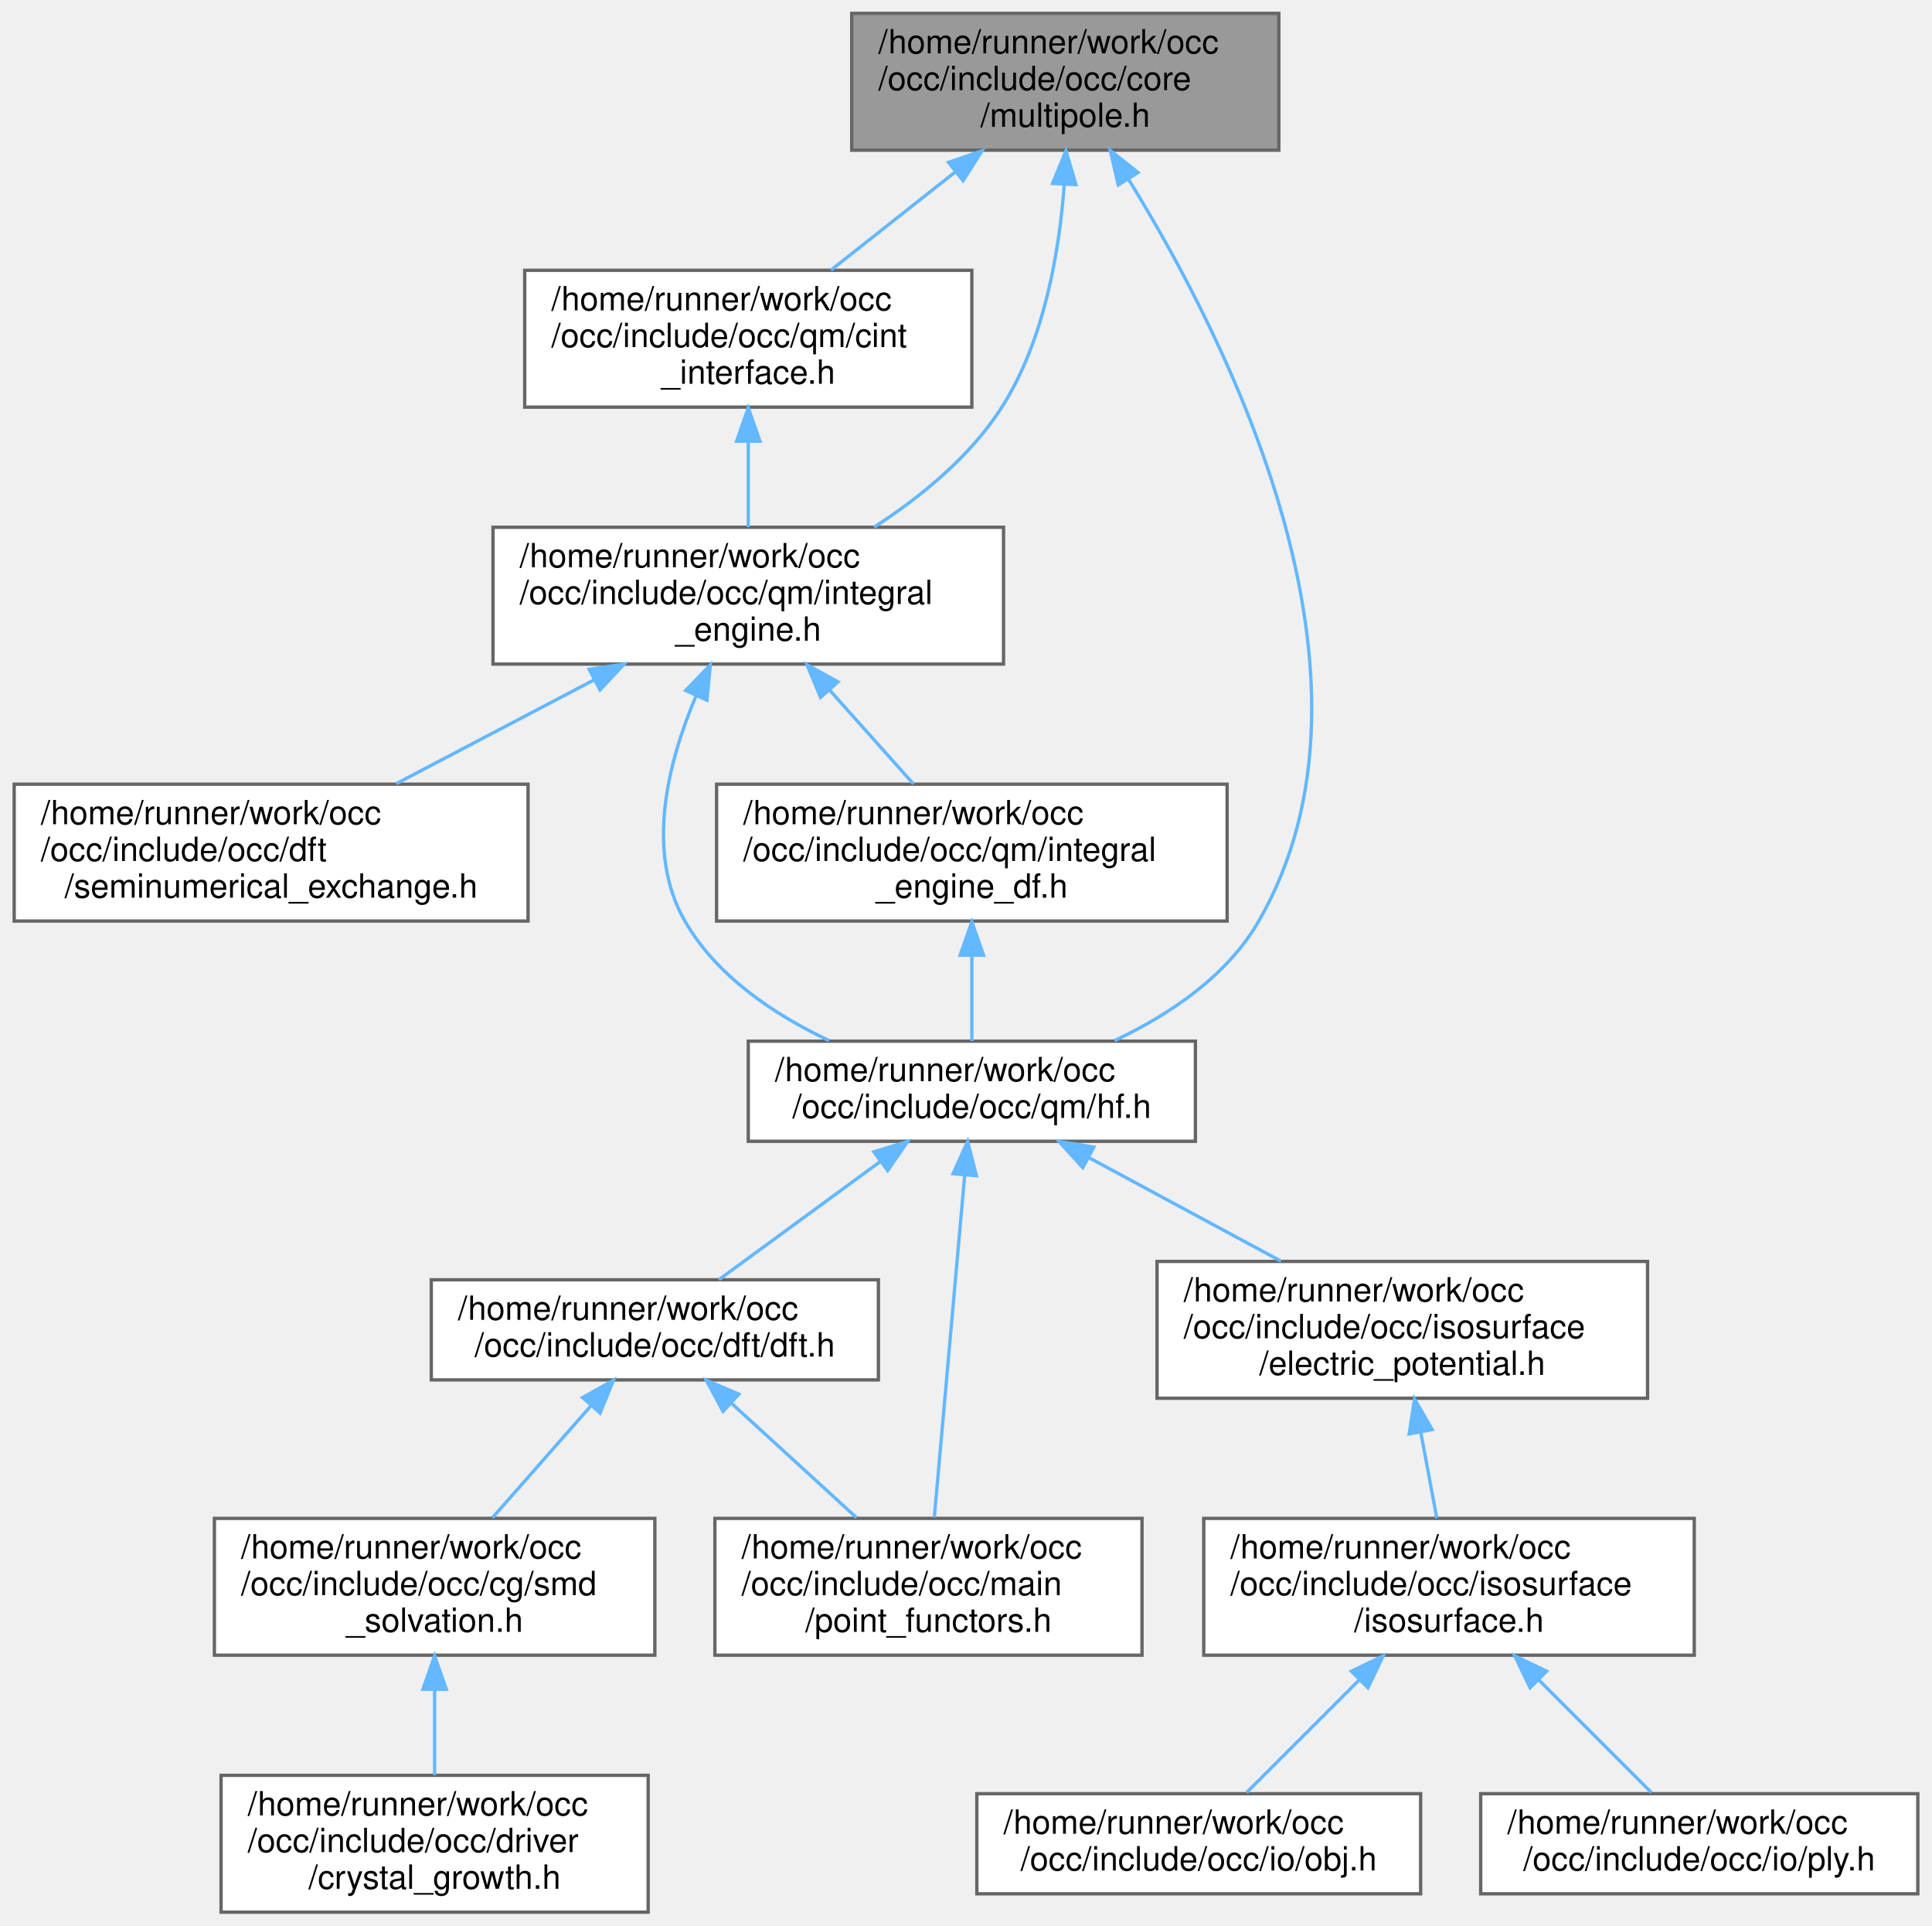
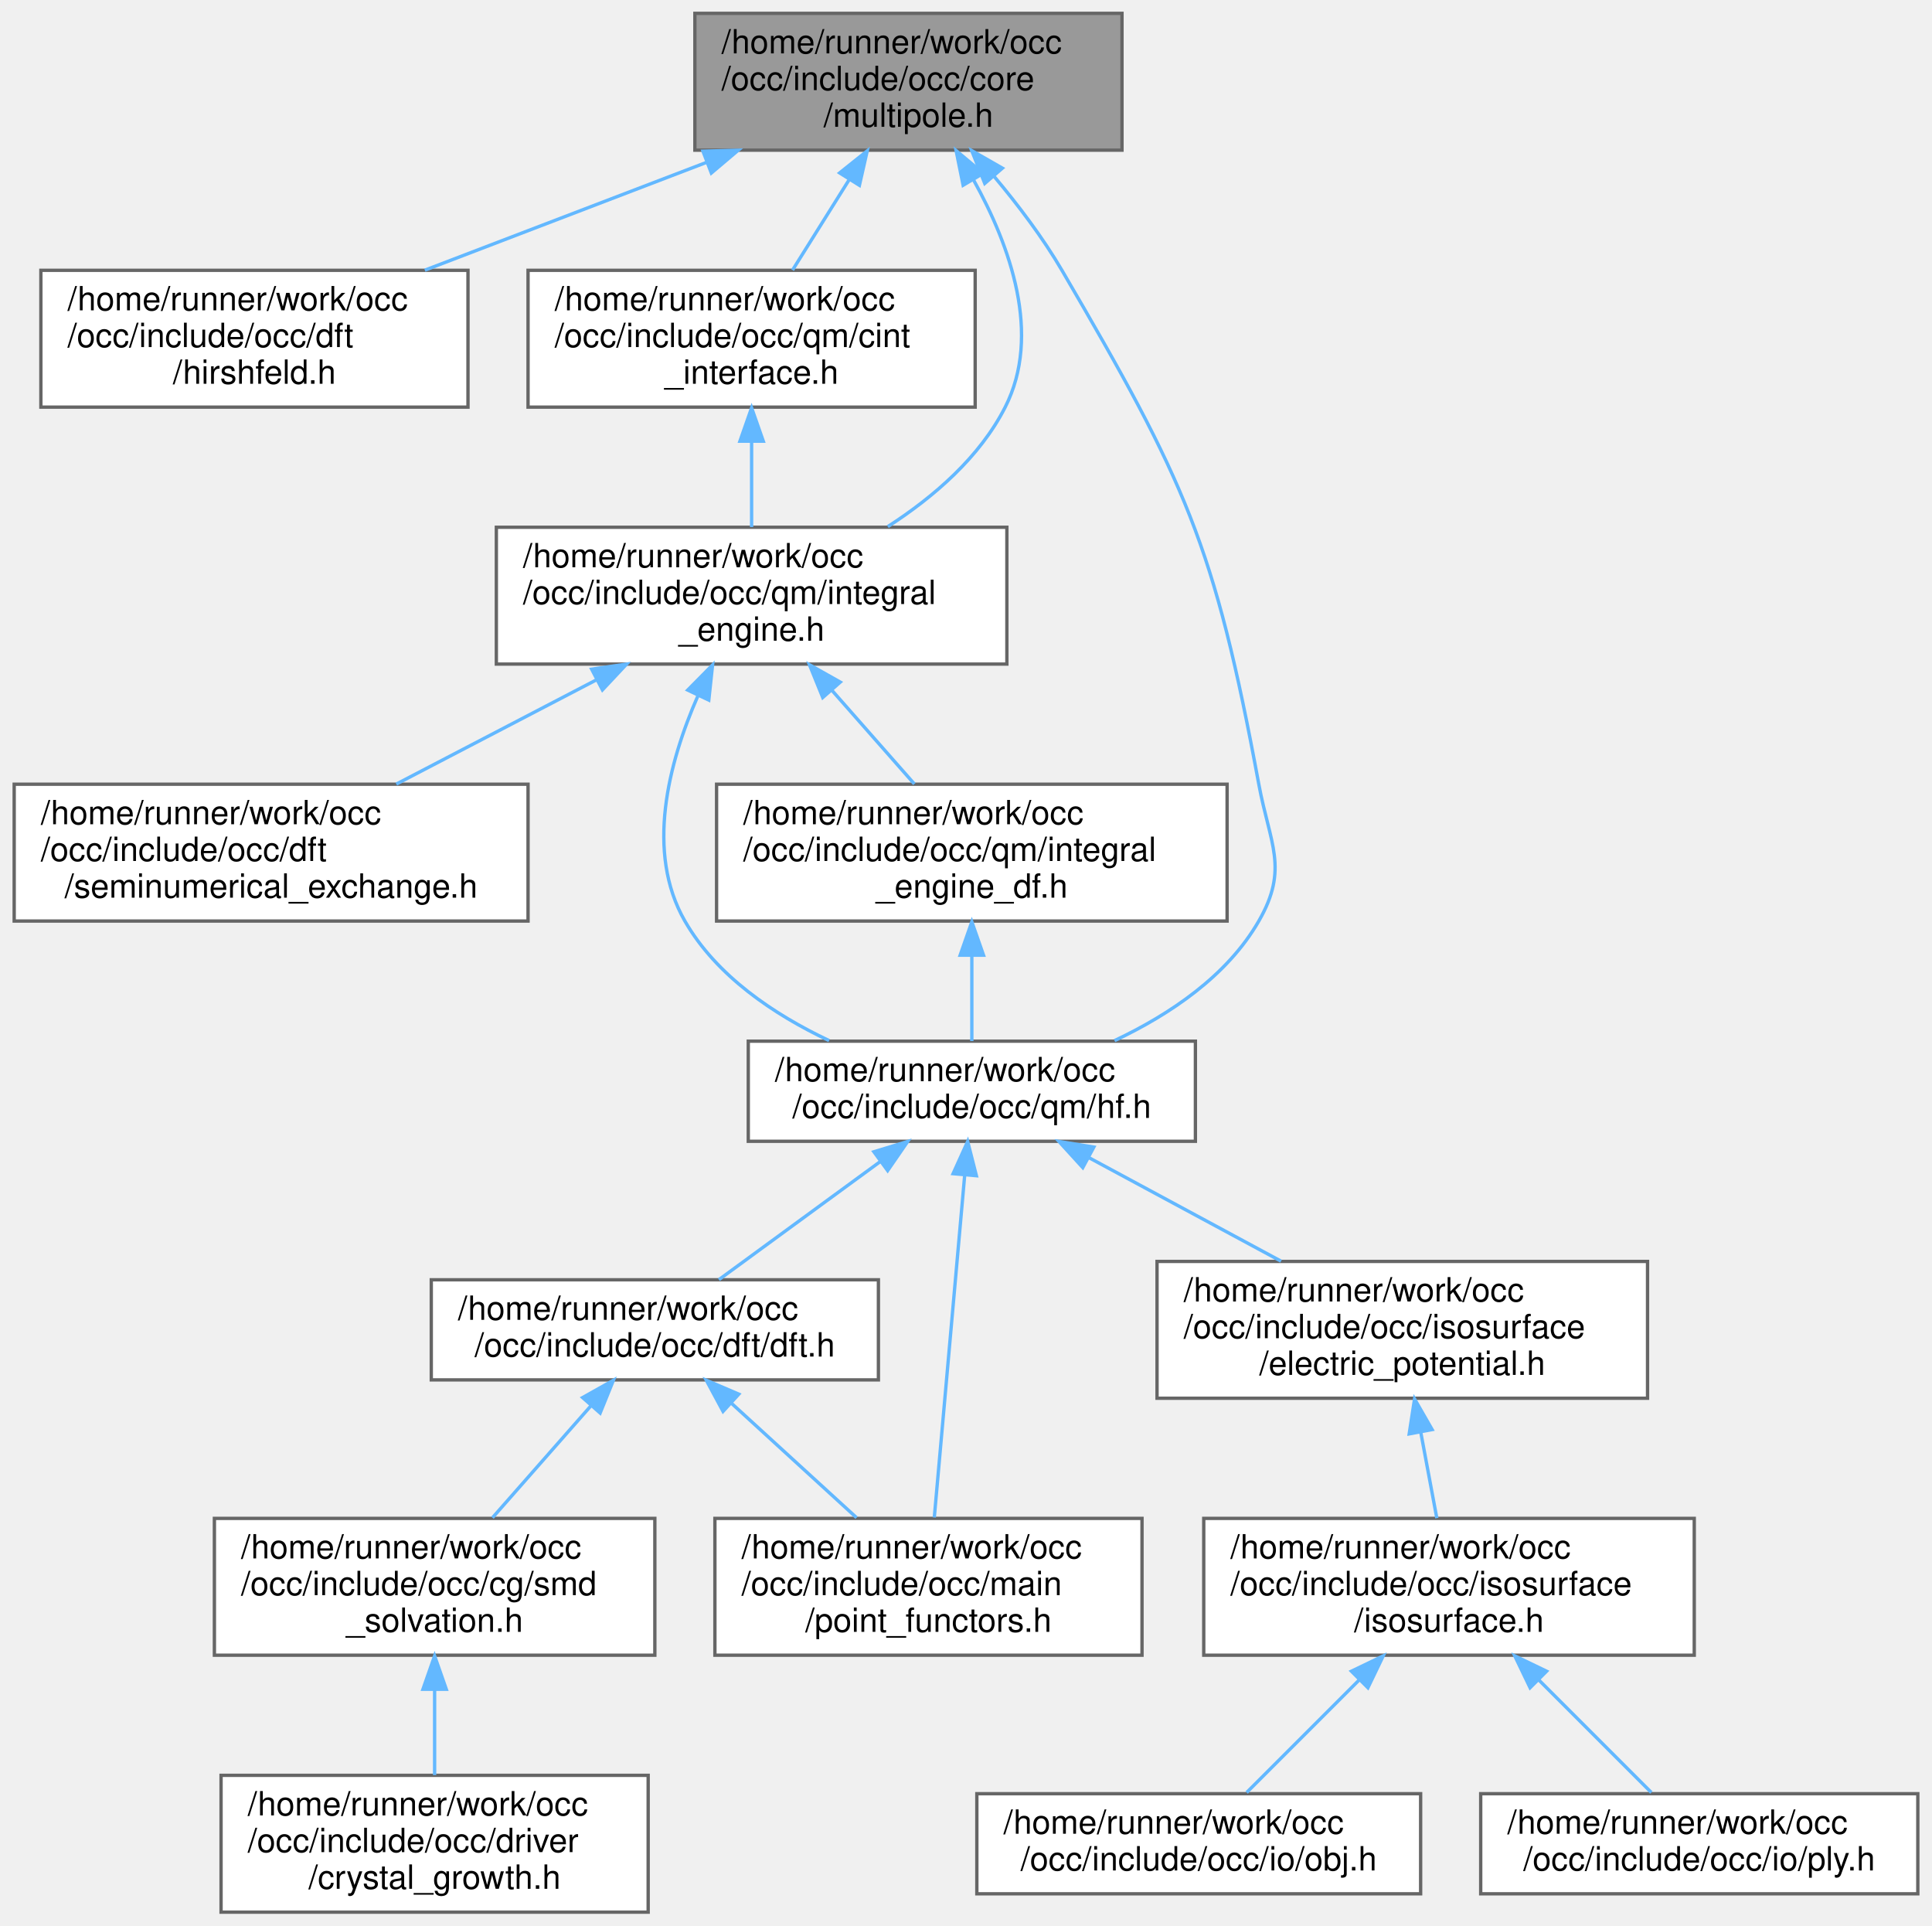
<svg xmlns="http://www.w3.org/2000/svg" xmlns:xlink="http://www.w3.org/1999/xlink" width="579pt" height="577pt" viewBox="0.00 0.00 578.50 577.00">
  <g id="graph0" class="graph" transform="scale(1 1) rotate(0) translate(4 573)">
    <g id="Node000001" class="node">
      <g id="a_Node000001">
        <a xlink:title=" ">
-           <polygon fill="#999999" stroke="#666666" points="379,-569 251,-569 251,-528 379,-528 379,-569" />
-           <text text-anchor="start" x="259" y="-557" font-family="Helvetica,sans-Serif" font-size="10.00">/home/runner/work/occ</text>
-           <text text-anchor="start" x="259" y="-546" font-family="Helvetica,sans-Serif" font-size="10.00">/occ/include/occ/core</text>
-           <text text-anchor="middle" x="315" y="-535" font-family="Helvetica,sans-Serif" font-size="10.00">/multipole.h</text>
+           <polygon fill="#999999" stroke="#666666" points="332,-569 204,-569 204,-528 332,-528 332,-569" />
+           <text text-anchor="start" x="212" y="-557" font-family="Helvetica,sans-Serif" font-size="10.00">/home/runner/work/occ</text>
+           <text text-anchor="start" x="212" y="-546" font-family="Helvetica,sans-Serif" font-size="10.00">/occ/include/occ/core</text>
+           <text text-anchor="middle" x="268" y="-535" font-family="Helvetica,sans-Serif" font-size="10.00">/multipole.h</text>
        </a>
      </g>
    </g>
    <g id="Node000002" class="node">
      <g id="a_Node000002">
-         <a xlink:href="cint__interface_8h.html" target="_top" xlink:title=" ">
-           <polygon fill="white" stroke="#666666" points="287,-492 153,-492 153,-451 287,-451 287,-492" />
-           <text text-anchor="start" x="161" y="-480" font-family="Helvetica,sans-Serif" font-size="10.00">/home/runner/work/occ</text>
-           <text text-anchor="start" x="161" y="-469" font-family="Helvetica,sans-Serif" font-size="10.00">/occ/include/occ/qm/cint</text>
-           <text text-anchor="middle" x="220" y="-458" font-family="Helvetica,sans-Serif" font-size="10.00">_interface.h</text>
+         <a xlink:href="dft_2hirshfeld_8h.html" target="_top" xlink:title=" ">
+           <polygon fill="white" stroke="#666666" points="136,-492 8,-492 8,-451 136,-451 136,-492" />
+           <text text-anchor="start" x="16" y="-480" font-family="Helvetica,sans-Serif" font-size="10.00">/home/runner/work/occ</text>
+           <text text-anchor="start" x="16" y="-469" font-family="Helvetica,sans-Serif" font-size="10.00">/occ/include/occ/dft</text>
+           <text text-anchor="middle" x="72" y="-458" font-family="Helvetica,sans-Serif" font-size="10.00">/hirshfeld.h</text>
        </a>
      </g>
    </g>
    <g id="edge1_Node000001_Node000002" class="edge">
      <g id="a_edge1_Node000001_Node000002">
        <a xlink:title=" ">
-           <path fill="none" stroke="#63b8ff" d="M281.87,-521.35C269.69,-511.73 256.12,-501.01 244.79,-492.07" />
-           <polygon fill="#63b8ff" stroke="#63b8ff" points="280.02,-524.35 290.04,-527.79 284.36,-518.85 280.02,-524.35" />
+           <path fill="none" stroke="#63b8ff" d="M207.64,-524.4C180.56,-514.04 148.96,-501.95 123.07,-492.04" />
+           <polygon fill="#63b8ff" stroke="#63b8ff" points="206.42,-527.69 217.01,-527.99 208.93,-521.15 206.42,-527.69" />
        </a>
      </g>
    </g>
    <g id="Node000003" class="node">
      <g id="a_Node000003">
+         <a xlink:href="cint__interface_8h.html" target="_top" xlink:title=" ">
+           <polygon fill="white" stroke="#666666" points="288,-492 154,-492 154,-451 288,-451 288,-492" />
+           <text text-anchor="start" x="162" y="-480" font-family="Helvetica,sans-Serif" font-size="10.00">/home/runner/work/occ</text>
+           <text text-anchor="start" x="162" y="-469" font-family="Helvetica,sans-Serif" font-size="10.00">/occ/include/occ/qm/cint</text>
+           <text text-anchor="middle" x="221" y="-458" font-family="Helvetica,sans-Serif" font-size="10.00">_interface.h</text>
+         </a>
+       </g>
+     </g>
+     <g id="edge2_Node000001_Node000003" class="edge">
+       <g id="a_edge2_Node000001_Node000003">
+         <a xlink:title=" ">
+           <path fill="none" stroke="#63b8ff" d="M250.21,-519.11C244.56,-510.09 238.44,-500.33 233.27,-492.07" />
+           <polygon fill="#63b8ff" stroke="#63b8ff" points="247.38,-521.18 255.65,-527.79 253.31,-517.46 247.38,-521.18" />
+         </a>
+       </g>
+     </g>
+     <g id="Node000004" class="node">
+       <g id="a_Node000004">
        <a xlink:href="integral__engine_8h.html" target="_top" xlink:title=" ">
-           <polygon fill="white" stroke="#666666" points="296.5,-415 143.5,-415 143.5,-374 296.5,-374 296.5,-415" />
-           <text text-anchor="start" x="151.5" y="-403" font-family="Helvetica,sans-Serif" font-size="10.00">/home/runner/work/occ</text>
-           <text text-anchor="start" x="151.5" y="-392" font-family="Helvetica,sans-Serif" font-size="10.00">/occ/include/occ/qm/integral</text>
-           <text text-anchor="middle" x="220" y="-381" font-family="Helvetica,sans-Serif" font-size="10.00">_engine.h</text>
-         </a>
-       </g>
-     </g>
-     <g id="edge17_Node000001_Node000003" class="edge">
-       <g id="a_edge17_Node000001_Node000003">
-         <a xlink:title=" ">
-           <path fill="none" stroke="#63b8ff" d="M314.69,-517.63C313.2,-497.43 308.68,-470.9 296,-451 286.61,-436.26 271.79,-424.14 257.72,-415.03" />
-           <polygon fill="#63b8ff" stroke="#63b8ff" points="311.2,-518.04 315.22,-527.84 318.19,-517.67 311.2,-518.04" />
-         </a>
-       </g>
-     </g>
-     <g id="Node000005" class="node">
-       <g id="a_Node000005">
+           <polygon fill="white" stroke="#666666" points="297.5,-415 144.5,-415 144.5,-374 297.5,-374 297.5,-415" />
+           <text text-anchor="start" x="152.5" y="-403" font-family="Helvetica,sans-Serif" font-size="10.00">/home/runner/work/occ</text>
+           <text text-anchor="start" x="152.5" y="-392" font-family="Helvetica,sans-Serif" font-size="10.00">/occ/include/occ/qm/integral</text>
+           <text text-anchor="middle" x="221" y="-381" font-family="Helvetica,sans-Serif" font-size="10.00">_engine.h</text>
+         </a>
+       </g>
+     </g>
+     <g id="edge18_Node000001_Node000004" class="edge">
+       <g id="a_edge18_Node000001_Node000004">
+         <a xlink:title=" ">
+           <path fill="none" stroke="#63b8ff" d="M287.54,-519.03C298.52,-499.26 308.01,-472.68 297,-451 289.38,-436 275.59,-424.08 261.82,-415.2" />
+           <polygon fill="#63b8ff" stroke="#63b8ff" points="284.39,-517.49 282.29,-527.87 290.41,-521.06 284.39,-517.49" />
+         </a>
+       </g>
+     </g>
+     <g id="Node000006" class="node">
+       <g id="a_Node000006">
        <a xlink:href="hf_8h.html" target="_top" xlink:title=" ">
          <polygon fill="white" stroke="#666666" points="354,-261 220,-261 220,-231 354,-231 354,-261" />
          <text text-anchor="start" x="228" y="-249" font-family="Helvetica,sans-Serif" font-size="10.00">/home/runner/work/occ</text>
          <text text-anchor="middle" x="287" y="-238" font-family="Helvetica,sans-Serif" font-size="10.00">/occ/include/occ/qm/hf.h</text>
        </a>
      </g>
    </g>
-     <g id="edge16_Node000001_Node000005" class="edge">
-       <g id="a_edge16_Node000001_Node000005">
-         <a xlink:title=" ">
-           <path fill="none" stroke="#63b8ff" d="M334.01,-519.18C364.01,-470.62 414.83,-369.7 373,-297 363.53,-280.53 346.32,-268.99 329.77,-261.17" />
-           <polygon fill="#63b8ff" stroke="#63b8ff" points="330.89,-517.57 328.5,-527.89 336.81,-521.31 330.89,-517.57" />
-         </a>
-       </g>
-     </g>
-     <g id="edge2_Node000002_Node000003" class="edge">
-       <g id="a_edge2_Node000002_Node000003">
-         <a xlink:title=" ">
-           <path fill="none" stroke="#63b8ff" d="M220,-440.69C220,-432.08 220,-422.9 220,-415.07" />
-           <polygon fill="#63b8ff" stroke="#63b8ff" points="216.5,-440.79 220,-450.79 223.5,-440.79 216.5,-440.79" />
-         </a>
-       </g>
-     </g>
-     <g id="Node000004" class="node">
-       <g id="a_Node000004">
+     <g id="edge17_Node000001_Node000006" class="edge">
+       <g id="a_edge17_Node000001_Node000006">
+         <a xlink:title=" ">
+           <path fill="none" stroke="#63b8ff" d="M293.73,-520.07C300.91,-511.51 308.3,-501.74 314,-492 350.99,-428.72 359.67,-410.07 373,-338 376.31,-320.08 382.09,-312.79 373,-297 363.53,-280.53 346.32,-268.99 329.77,-261.17" />
+           <polygon fill="#63b8ff" stroke="#63b8ff" points="290.87,-518.03 286.96,-527.87 296.16,-522.61 290.87,-518.03" />
+         </a>
+       </g>
+     </g>
+     <g id="edge3_Node000003_Node000004" class="edge">
+       <g id="a_edge3_Node000003_Node000004">
+         <a xlink:title=" ">
+           <path fill="none" stroke="#63b8ff" d="M221,-440.69C221,-432.08 221,-422.9 221,-415.07" />
+           <polygon fill="#63b8ff" stroke="#63b8ff" points="217.5,-440.79 221,-450.79 224.5,-440.79 217.5,-440.79" />
+         </a>
+       </g>
+     </g>
+     <g id="Node000005" class="node">
+       <g id="a_Node000005">
        <a xlink:href="seminumerical__exchange_8h.html" target="_top" xlink:title=" ">
          <polygon fill="white" stroke="#666666" points="154,-338 0,-338 0,-297 154,-297 154,-338" />
          <text text-anchor="start" x="8" y="-326" font-family="Helvetica,sans-Serif" font-size="10.00">/home/runner/work/occ</text>
          <text text-anchor="start" x="8" y="-315" font-family="Helvetica,sans-Serif" font-size="10.00">/occ/include/occ/dft</text>
          <text text-anchor="middle" x="77" y="-304" font-family="Helvetica,sans-Serif" font-size="10.00">/seminumerical_exchange.h</text>
        </a>
      </g>
    </g>
-     <g id="edge3_Node000003_Node000004" class="edge">
-       <g id="a_edge3_Node000003_Node000004">
-         <a xlink:title=" ">
-           <path fill="none" stroke="#63b8ff" d="M173.92,-369.33C154.71,-359.26 132.7,-347.71 114.51,-338.17" />
-           <polygon fill="#63b8ff" stroke="#63b8ff" points="172.32,-372.45 182.8,-373.99 175.57,-366.25 172.32,-372.45" />
-         </a>
-       </g>
-     </g>
-     <g id="edge4_Node000003_Node000005" class="edge">
-       <g id="a_edge4_Node000003_Node000005">
-         <a xlink:title=" ">
-           <path fill="none" stroke="#63b8ff" d="M204.34,-364.44C195.8,-344.34 189.15,-317.6 201,-297 210.47,-280.53 227.68,-268.99 244.23,-261.17" />
-           <polygon fill="#63b8ff" stroke="#63b8ff" points="201.26,-366.1 208.62,-373.72 207.61,-363.17 201.26,-366.1" />
-         </a>
-       </g>
-     </g>
-     <g id="Node000014" class="node">
-       <g id="a_Node000014">
+     <g id="edge4_Node000004_Node000005" class="edge">
+       <g id="a_edge4_Node000004_Node000005">
+         <a xlink:title=" ">
+           <path fill="none" stroke="#63b8ff" d="M174.56,-369.31C155.14,-359.2 132.87,-347.6 114.52,-338.04" />
+           <polygon fill="#63b8ff" stroke="#63b8ff" points="173.06,-372.48 183.54,-373.99 176.29,-366.27 173.06,-372.48" />
+         </a>
+       </g>
+     </g>
+     <g id="edge5_Node000004_Node000006" class="edge">
+       <g id="a_edge5_Node000004_Node000006">
+         <a xlink:title=" ">
+           <path fill="none" stroke="#63b8ff" d="M204.9,-364.47C196.08,-344.38 189.12,-317.65 201,-297 210.47,-280.53 227.68,-268.99 244.23,-261.17" />
+           <polygon fill="#63b8ff" stroke="#63b8ff" points="201.85,-366.21 209.3,-373.74 208.17,-363.21 201.85,-366.21" />
+         </a>
+       </g>
+     </g>
+     <g id="Node000015" class="node">
+       <g id="a_Node000015">
        <a xlink:href="integral__engine__df_8h.html" target="_top" xlink:title=" ">
          <polygon fill="white" stroke="#666666" points="363.5,-338 210.5,-338 210.5,-297 363.5,-297 363.5,-338" />
          <text text-anchor="start" x="218.5" y="-326" font-family="Helvetica,sans-Serif" font-size="10.00">/home/runner/work/occ</text>
          <text text-anchor="start" x="218.5" y="-315" font-family="Helvetica,sans-Serif" font-size="10.00">/occ/include/occ/qm/integral</text>
          <text text-anchor="middle" x="287" y="-304" font-family="Helvetica,sans-Serif" font-size="10.00">_engine_df.h</text>
        </a>
      </g>
    </g>
-     <g id="edge14_Node000003_Node000014" class="edge">
-       <g id="a_edge14_Node000003_Node000014">
-         <a xlink:title=" ">
-           <path fill="none" stroke="#63b8ff" d="M244.36,-366.23C252.69,-356.91 261.84,-346.67 269.51,-338.07" />
-           <polygon fill="#63b8ff" stroke="#63b8ff" points="241.66,-364.01 237.6,-373.79 246.88,-368.67 241.66,-364.01" />
-         </a>
-       </g>
-     </g>
-     <g id="Node000006" class="node">
-       <g id="a_Node000006">
+     <g id="edge15_Node000004_Node000015" class="edge">
+       <g id="a_edge15_Node000004_Node000015">
+         <a xlink:title=" ">
+           <path fill="none" stroke="#63b8ff" d="M244.99,-366.23C253.2,-356.91 262.21,-346.67 269.78,-338.07" />
+           <polygon fill="#63b8ff" stroke="#63b8ff" points="242.32,-363.98 238.34,-373.79 247.57,-368.6 242.32,-363.98" />
+         </a>
+       </g>
+     </g>
+     <g id="Node000007" class="node">
+       <g id="a_Node000007">
        <a xlink:href="dft_8h.html" target="_top" xlink:title=" ">
          <polygon fill="white" stroke="#666666" points="259,-189.5 125,-189.5 125,-159.5 259,-159.5 259,-189.5" />
          <text text-anchor="start" x="133" y="-177.5" font-family="Helvetica,sans-Serif" font-size="10.00">/home/runner/work/occ</text>
          <text text-anchor="middle" x="192" y="-166.5" font-family="Helvetica,sans-Serif" font-size="10.00">/occ/include/occ/dft/dft.h</text>
        </a>
      </g>
    </g>
-     <g id="edge5_Node000005_Node000006" class="edge">
-       <g id="a_edge5_Node000005_Node000006">
+     <g id="edge6_Node000006_Node000007" class="edge">
+       <g id="a_edge6_Node000006_Node000007">
        <a xlink:title=" ">
          <path fill="none" stroke="#63b8ff" d="M259.58,-224.94C244.09,-213.6 225.1,-199.71 211.2,-189.54" />
          <polygon fill="#63b8ff" stroke="#63b8ff" points="257.64,-227.86 267.78,-230.94 261.77,-222.21 257.64,-227.86" />
        </a>
      </g>
    </g>
-     <g id="Node000009" class="node">
-       <g id="a_Node000009">
+     <g id="Node000010" class="node">
+       <g id="a_Node000010">
        <a xlink:href="point__functors_8h.html" target="_top" xlink:title=" ">
          <polygon fill="white" stroke="#666666" points="338,-118 210,-118 210,-77 338,-77 338,-118" />
          <text text-anchor="start" x="218" y="-106" font-family="Helvetica,sans-Serif" font-size="10.00">/home/runner/work/occ</text>
          <text text-anchor="start" x="218" y="-95" font-family="Helvetica,sans-Serif" font-size="10.00">/occ/include/occ/main</text>
          <text text-anchor="middle" x="274" y="-84" font-family="Helvetica,sans-Serif" font-size="10.00">/point_functors.h</text>
        </a>
      </g>
    </g>
-     <g id="edge13_Node000005_Node000009" class="edge">
-       <g id="a_edge13_Node000005_Node000009">
+     <g id="edge14_Node000006_Node000010" class="edge">
+       <g id="a_edge14_Node000006_Node000010">
        <a xlink:title=" ">
          <path fill="none" stroke="#63b8ff" d="M284.87,-220.96C282.32,-192.3 278.12,-144.92 275.75,-118.27" />
          <polygon fill="#63b8ff" stroke="#63b8ff" points="281.38,-221.3 285.75,-230.95 288.36,-220.68 281.38,-221.3" />
        </a>
      </g>
    </g>
-     <g id="Node000010" class="node">
-       <g id="a_Node000010">
+     <g id="Node000011" class="node">
+       <g id="a_Node000011">
        <a xlink:href="electric__potential_8h.html" target="_top" xlink:title=" ">
          <polygon fill="white" stroke="#666666" points="489.5,-195 342.5,-195 342.5,-154 489.5,-154 489.5,-195" />
          <text text-anchor="start" x="350.5" y="-183" font-family="Helvetica,sans-Serif" font-size="10.00">/home/runner/work/occ</text>
          <text text-anchor="start" x="350.5" y="-172" font-family="Helvetica,sans-Serif" font-size="10.00">/occ/include/occ/isosurface</text>
          <text text-anchor="middle" x="416" y="-161" font-family="Helvetica,sans-Serif" font-size="10.00">/electric_potential.h</text>
        </a>
      </g>
    </g>
-     <g id="edge9_Node000005_Node000010" class="edge">
-       <g id="a_edge9_Node000005_Node000010">
+     <g id="edge10_Node000006_Node000011" class="edge">
+       <g id="a_edge10_Node000006_Node000011">
        <a xlink:title=" ">
          <path fill="none" stroke="#63b8ff" d="M322.06,-226.11C339.92,-216.49 361.63,-204.79 379.67,-195.07" />
          <polygon fill="#63b8ff" stroke="#63b8ff" points="320.25,-223.11 313.11,-230.94 323.57,-229.27 320.25,-223.11" />
        </a>
      </g>
    </g>
-     <g id="Node000007" class="node">
-       <g id="a_Node000007">
+     <g id="Node000008" class="node">
+       <g id="a_Node000008">
        <a xlink:href="smd__solvation_8h.html" target="_top" xlink:title=" ">
          <polygon fill="white" stroke="#666666" points="192,-118 60,-118 60,-77 192,-77 192,-118" />
          <text text-anchor="start" x="68" y="-106" font-family="Helvetica,sans-Serif" font-size="10.00">/home/runner/work/occ</text>
          <text text-anchor="start" x="68" y="-95" font-family="Helvetica,sans-Serif" font-size="10.00">/occ/include/occ/cg/smd</text>
          <text text-anchor="middle" x="126" y="-84" font-family="Helvetica,sans-Serif" font-size="10.00">_solvation.h</text>
        </a>
      </g>
    </g>
-     <g id="edge6_Node000006_Node000007" class="edge">
-       <g id="a_edge6_Node000006_Node000007">
+     <g id="edge7_Node000007_Node000008" class="edge">
+       <g id="a_edge7_Node000007_Node000008">
        <a xlink:title=" ">
          <path fill="none" stroke="#63b8ff" d="M172.87,-151.76C163.55,-141.17 152.41,-128.52 143.34,-118.2" />
          <polygon fill="#63b8ff" stroke="#63b8ff" points="170.35,-154.2 179.59,-159.39 175.61,-149.57 170.35,-154.2" />
        </a>
      </g>
    </g>
-     <g id="edge8_Node000006_Node000009" class="edge">
-       <g id="a_edge8_Node000006_Node000009">
+     <g id="edge9_Node000007_Node000010" class="edge">
+       <g id="a_edge9_Node000007_Node000010">
        <a xlink:title=" ">
          <path fill="none" stroke="#63b8ff" d="M215.09,-152.38C226.81,-141.66 240.96,-128.72 252.46,-118.2" />
          <polygon fill="#63b8ff" stroke="#63b8ff" points="212.44,-150.06 207.42,-159.39 217.16,-155.23 212.44,-150.06" />
        </a>
      </g>
    </g>
-     <g id="Node000008" class="node">
-       <g id="a_Node000008">
+     <g id="Node000009" class="node">
+       <g id="a_Node000009">
        <a xlink:href="crystal__growth_8h.html" target="_top" xlink:title=" ">
          <polygon fill="white" stroke="#666666" points="190,-41 62,-41 62,0 190,0 190,-41" />
          <text text-anchor="start" x="70" y="-29" font-family="Helvetica,sans-Serif" font-size="10.00">/home/runner/work/occ</text>
          <text text-anchor="start" x="70" y="-18" font-family="Helvetica,sans-Serif" font-size="10.00">/occ/include/occ/driver</text>
          <text text-anchor="middle" x="126" y="-7" font-family="Helvetica,sans-Serif" font-size="10.00">/crystal_growth.h</text>
        </a>
      </g>
    </g>
-     <g id="edge7_Node000007_Node000008" class="edge">
-       <g id="a_edge7_Node000007_Node000008">
+     <g id="edge8_Node000008_Node000009" class="edge">
+       <g id="a_edge8_Node000008_Node000009">
        <a xlink:title=" ">
          <path fill="none" stroke="#63b8ff" d="M126,-66.69C126,-58.08 126,-48.9 126,-41.07" />
          <polygon fill="#63b8ff" stroke="#63b8ff" points="122.5,-66.79 126,-76.79 129.5,-66.79 122.5,-66.79" />
        </a>
      </g>
    </g>
-     <g id="Node000011" class="node">
-       <g id="a_Node000011">
+     <g id="Node000012" class="node">
+       <g id="a_Node000012">
        <a xlink:href="isosurface_8h.html" target="_top" xlink:title=" ">
          <polygon fill="white" stroke="#666666" points="503.5,-118 356.5,-118 356.5,-77 503.5,-77 503.5,-118" />
          <text text-anchor="start" x="364.5" y="-106" font-family="Helvetica,sans-Serif" font-size="10.00">/home/runner/work/occ</text>
          <text text-anchor="start" x="364.5" y="-95" font-family="Helvetica,sans-Serif" font-size="10.00">/occ/include/occ/isosurface</text>
          <text text-anchor="middle" x="430" y="-84" font-family="Helvetica,sans-Serif" font-size="10.00">/isosurface.h</text>
        </a>
      </g>
    </g>
-     <g id="edge10_Node000010_Node000011" class="edge">
-       <g id="a_edge10_Node000010_Node000011">
+     <g id="edge11_Node000011_Node000012" class="edge">
+       <g id="a_edge11_Node000011_Node000012">
        <a xlink:title=" ">
          <path fill="none" stroke="#63b8ff" d="M421.56,-143.69C423.17,-135.08 424.89,-125.9 426.35,-118.07" />
          <polygon fill="#63b8ff" stroke="#63b8ff" points="418.07,-143.32 419.68,-153.79 424.95,-144.61 418.07,-143.32" />
        </a>
      </g>
    </g>
-     <g id="Node000012" class="node">
-       <g id="a_Node000012">
+     <g id="Node000013" class="node">
+       <g id="a_Node000013">
        <a xlink:href="obj_8h.html" target="_top" xlink:title=" ">
          <polygon fill="white" stroke="#666666" points="421.5,-35.5 288.5,-35.5 288.5,-5.5 421.5,-5.5 421.5,-35.5" />
          <text text-anchor="start" x="296.5" y="-23.5" font-family="Helvetica,sans-Serif" font-size="10.00">/home/runner/work/occ</text>
          <text text-anchor="middle" x="355" y="-12.5" font-family="Helvetica,sans-Serif" font-size="10.00">/occ/include/occ/io/obj.h</text>
        </a>
      </g>
    </g>
-     <g id="edge11_Node000011_Node000012" class="edge">
-       <g id="a_edge11_Node000011_Node000012">
+     <g id="edge12_Node000012_Node000013" class="edge">
+       <g id="a_edge12_Node000012_Node000013">
        <a xlink:title=" ">
          <path fill="none" stroke="#63b8ff" d="M403.07,-69.57C391.68,-58.18 378.89,-45.39 369.36,-35.86" />
          <polygon fill="#63b8ff" stroke="#63b8ff" points="400.75,-72.2 410.29,-76.79 405.7,-67.25 400.75,-72.2" />
        </a>
      </g>
    </g>
-     <g id="Node000013" class="node">
-       <g id="a_Node000013">
+     <g id="Node000014" class="node">
+       <g id="a_Node000014">
        <a xlink:href="ply_8h.html" target="_top" xlink:title=" ">
          <polygon fill="white" stroke="#666666" points="570.5,-35.5 439.5,-35.5 439.5,-5.5 570.5,-5.5 570.5,-35.5" />
          <text text-anchor="start" x="447.5" y="-23.5" font-family="Helvetica,sans-Serif" font-size="10.00">/home/runner/work/occ</text>
          <text text-anchor="middle" x="505" y="-12.5" font-family="Helvetica,sans-Serif" font-size="10.00">/occ/include/occ/io/ply.h</text>
        </a>
      </g>
    </g>
-     <g id="edge12_Node000011_Node000013" class="edge">
-       <g id="a_edge12_Node000011_Node000013">
+     <g id="edge13_Node000012_Node000014" class="edge">
+       <g id="a_edge13_Node000012_Node000014">
        <a xlink:title=" ">
          <path fill="none" stroke="#63b8ff" d="M456.93,-69.57C468.32,-58.18 481.11,-45.39 490.64,-35.86" />
          <polygon fill="#63b8ff" stroke="#63b8ff" points="454.3,-67.25 449.71,-76.79 459.25,-72.2 454.3,-67.25" />
        </a>
      </g>
    </g>
-     <g id="edge15_Node000014_Node000005" class="edge">
-       <g id="a_edge15_Node000014_Node000005">
+     <g id="edge16_Node000015_Node000006" class="edge">
+       <g id="a_edge16_Node000015_Node000006">
        <a xlink:title=" ">
          <path fill="none" stroke="#63b8ff" d="M287,-286.66C287,-277.76 287,-268.42 287,-261.04" />
          <polygon fill="#63b8ff" stroke="#63b8ff" points="283.5,-286.77 287,-296.77 290.5,-286.77 283.5,-286.77" />
        </a>
      </g>
    </g>
  </g>
</svg>
